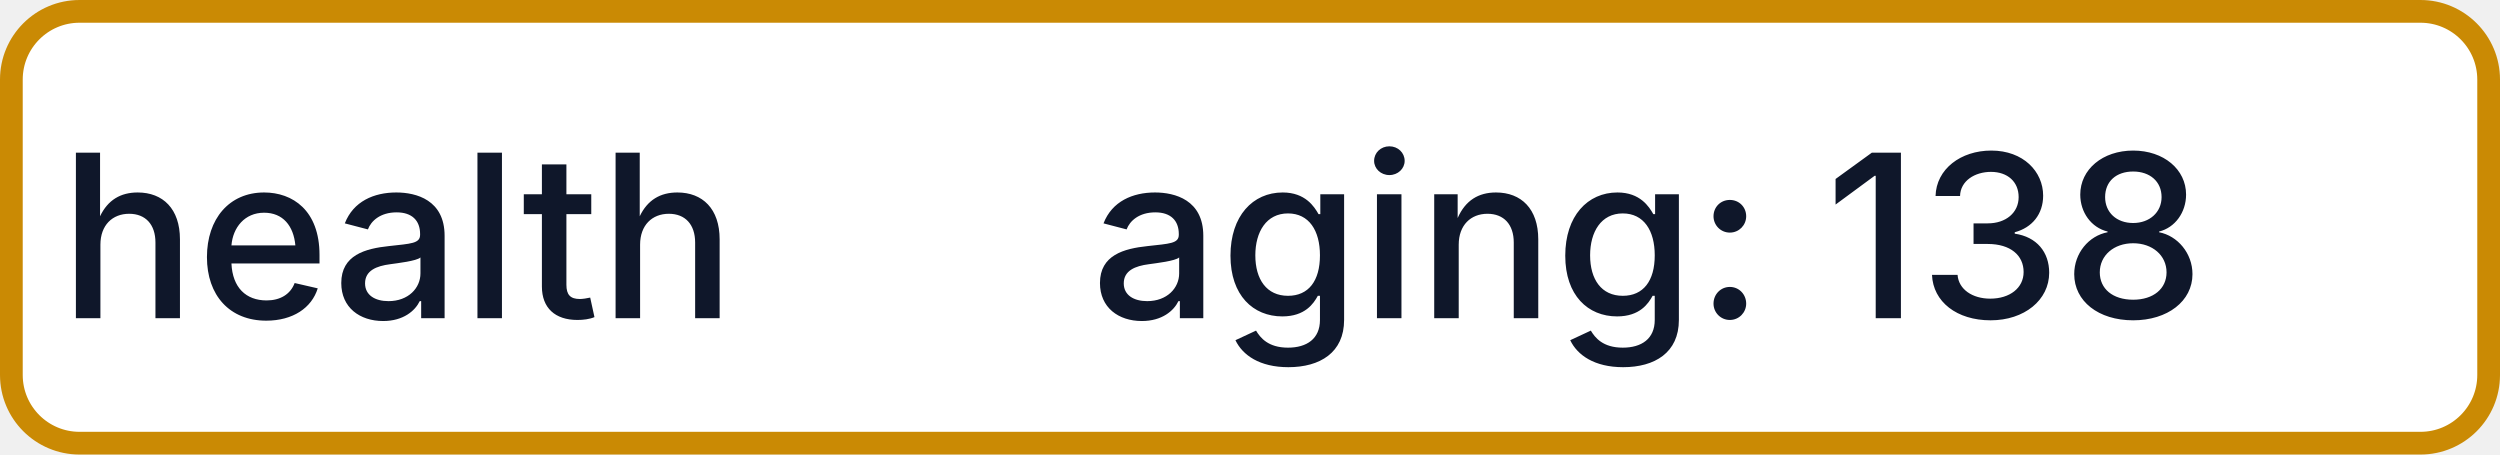
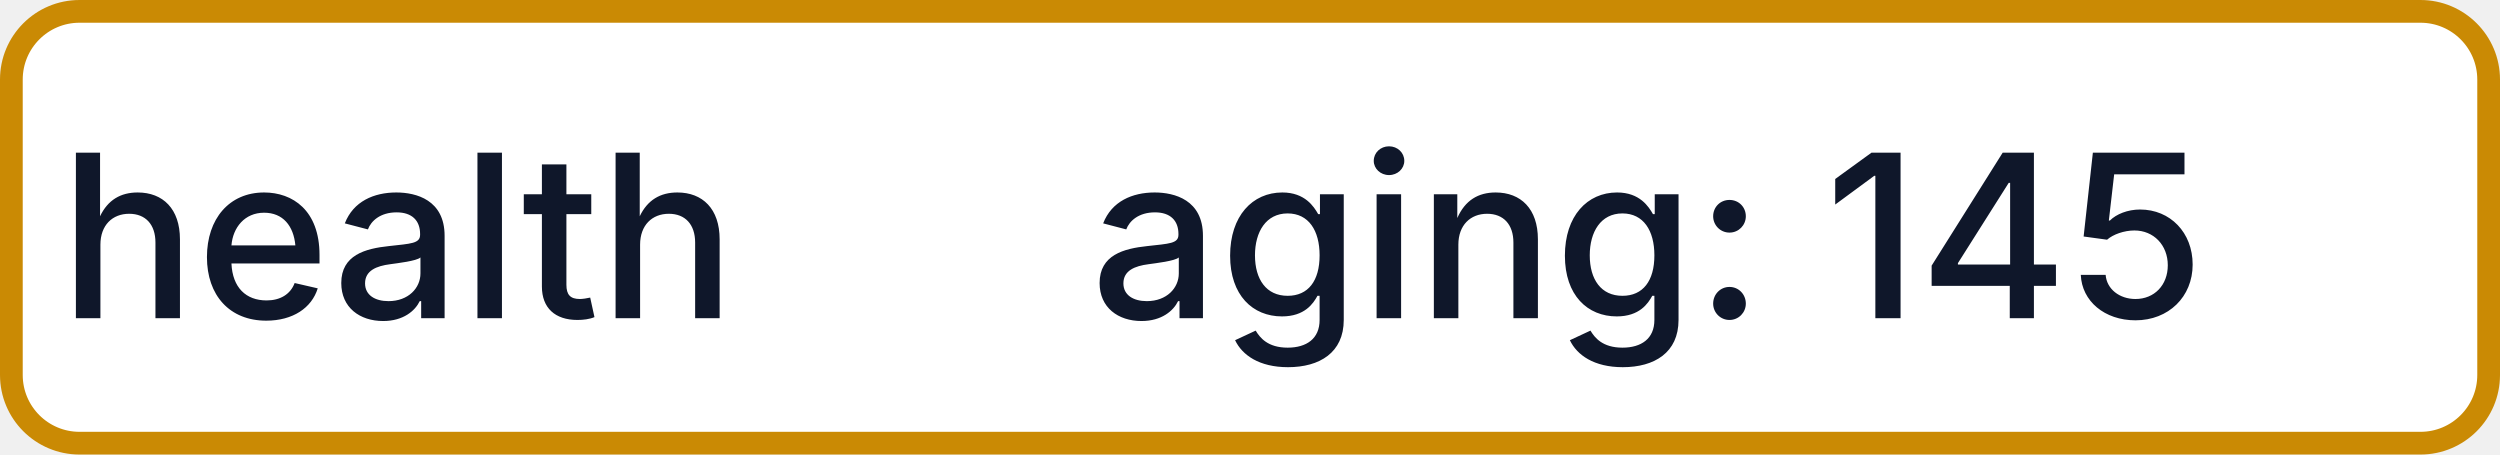
- <svg xmlns="http://www.w3.org/2000/svg" width="110" height="20" role="img" aria-label="health: aging: 138">
+ <svg xmlns="http://www.w3.org/2000/svg" width="110" height="20" role="img" aria-label="health: aging: 145">
  <rect x="0.5" y="0.5" width="109" height="19" rx="3" fill="#FFFFFF" stroke="#CA8A04" stroke-width="1" />
  <g fill="#0F172A" text-anchor="middle" font-family="-apple-system,BlinkMacSystemFont,Segoe UI,sans-serif" font-size="10" font-weight="500">
    <text x="17.5" y="14">health</text>
-     <text x="72.5" y="14" textLength="68" lengthAdjust="spacingAndGlyphs">aging: 138</text>
+     <text x="72.5" y="14" textLength="68" lengthAdjust="spacingAndGlyphs">aging: 145</text>
  </g>
</svg>
